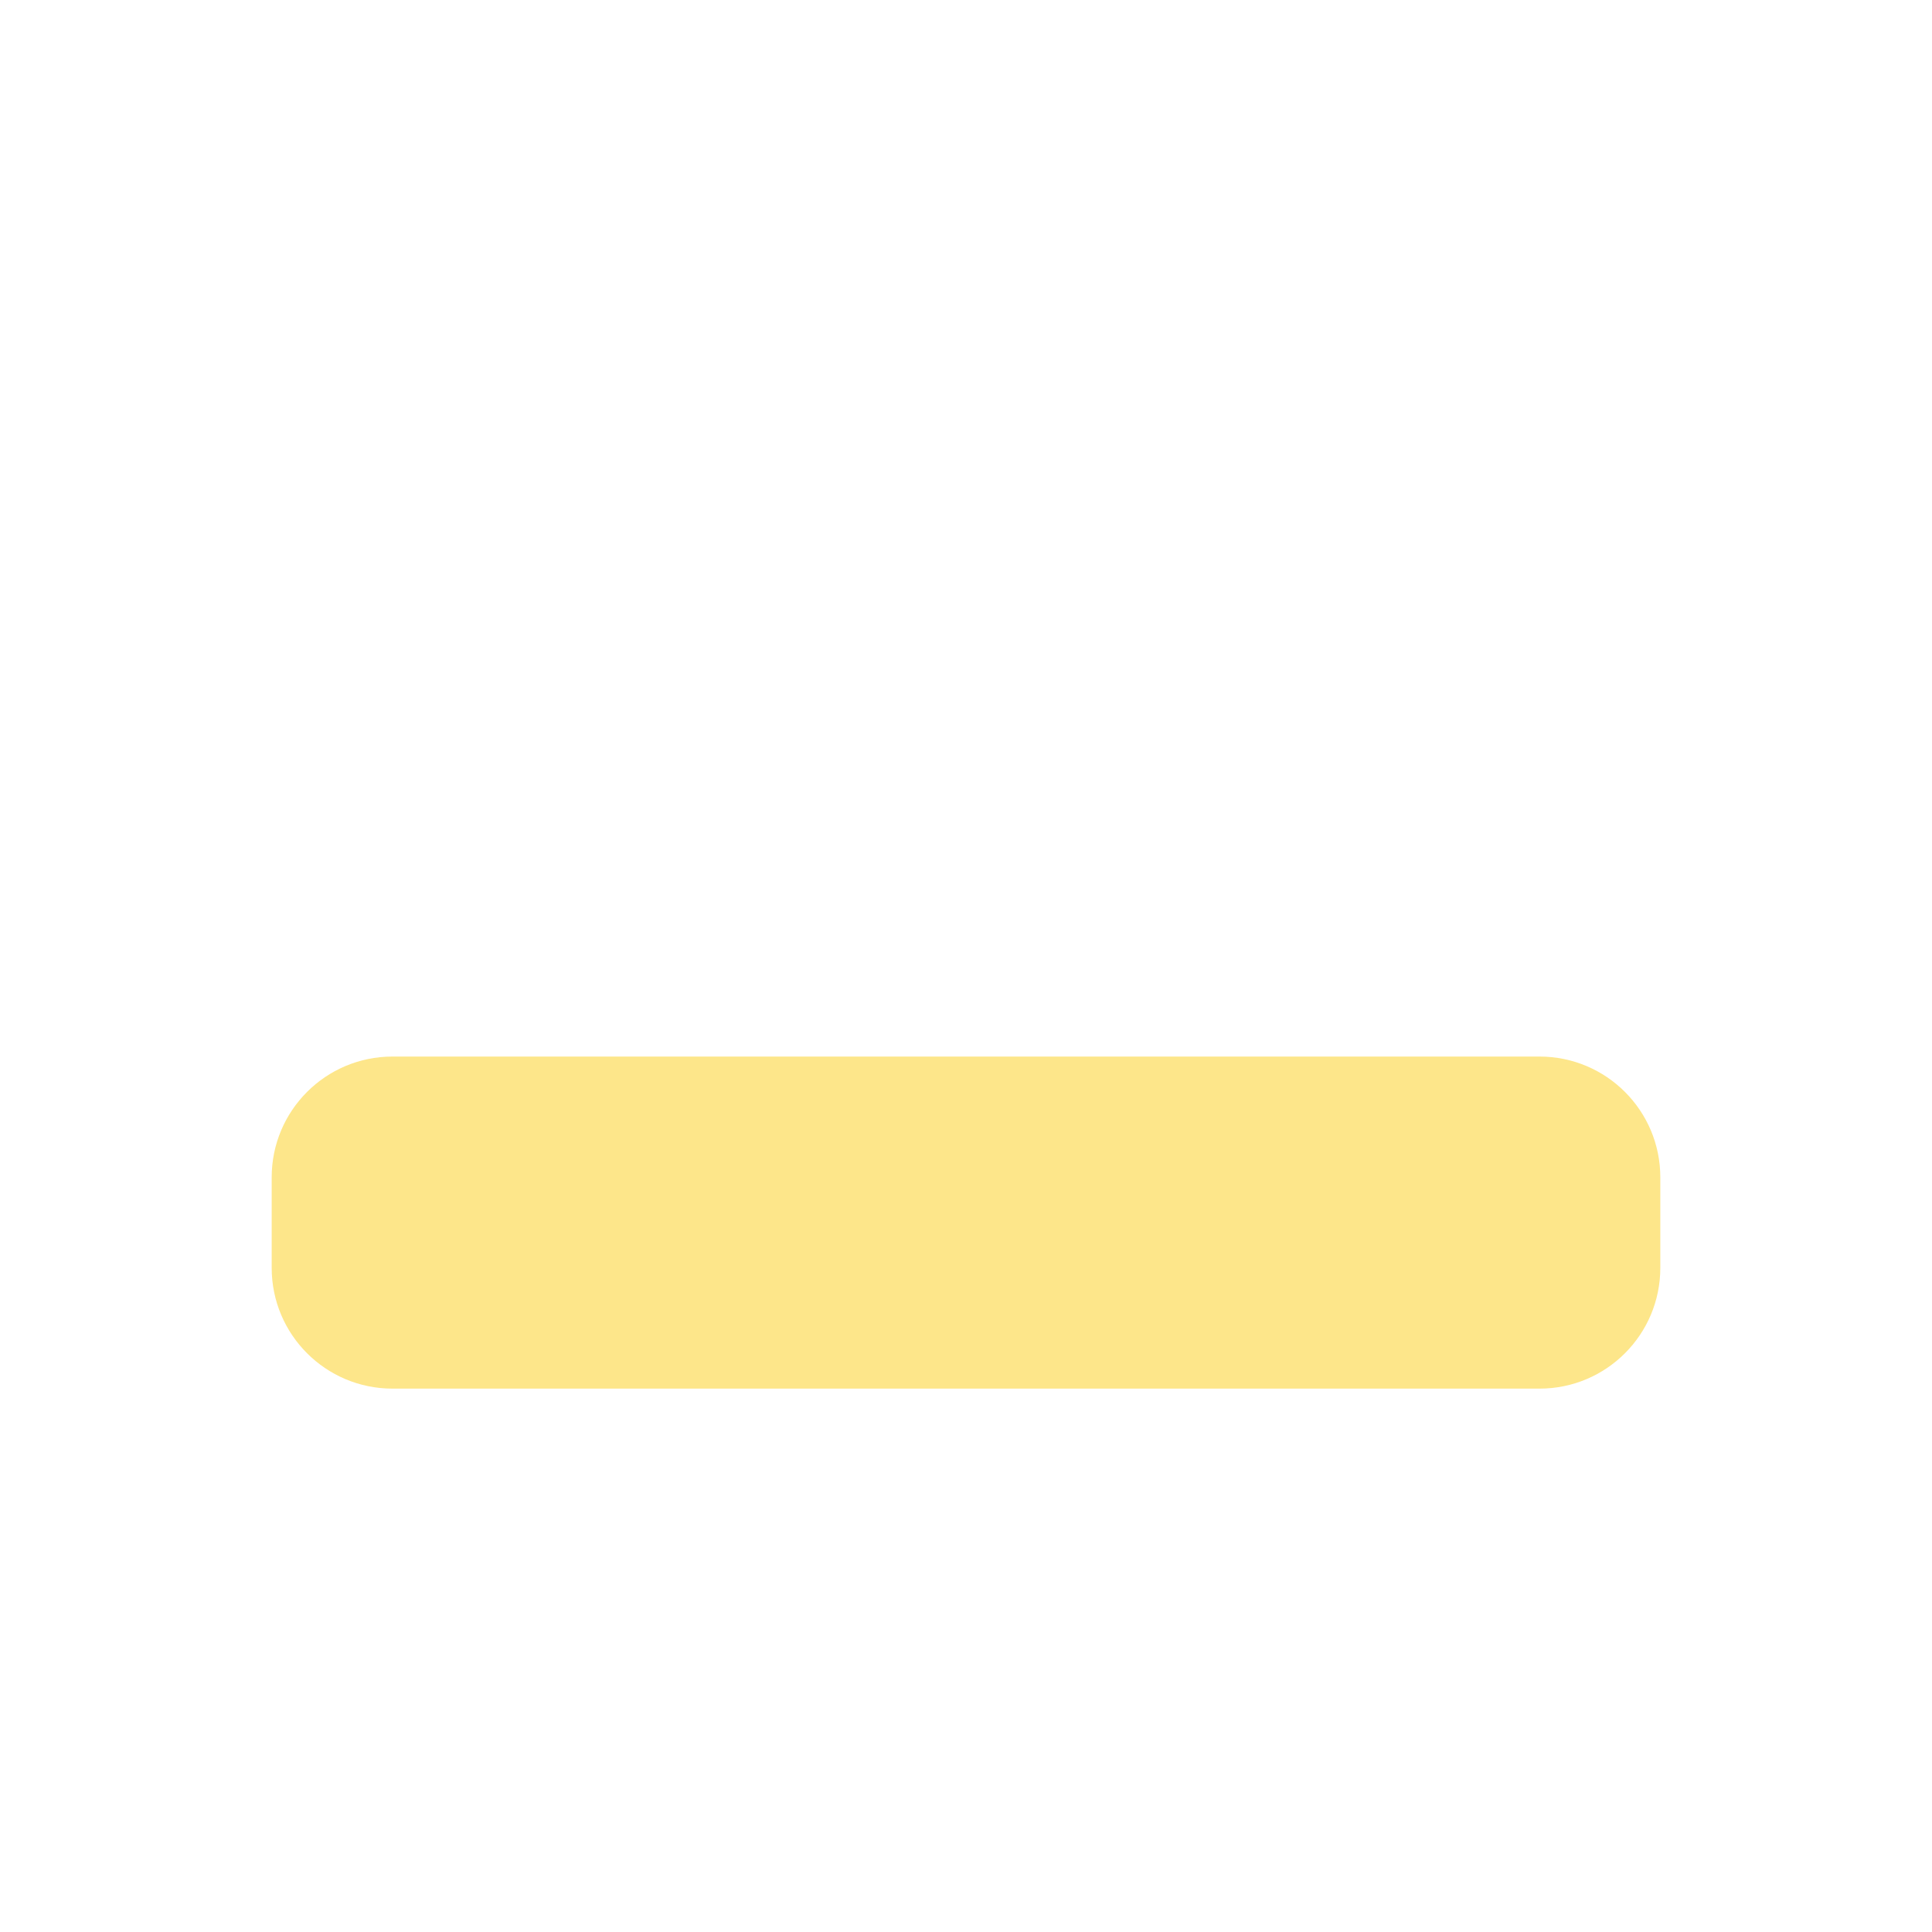
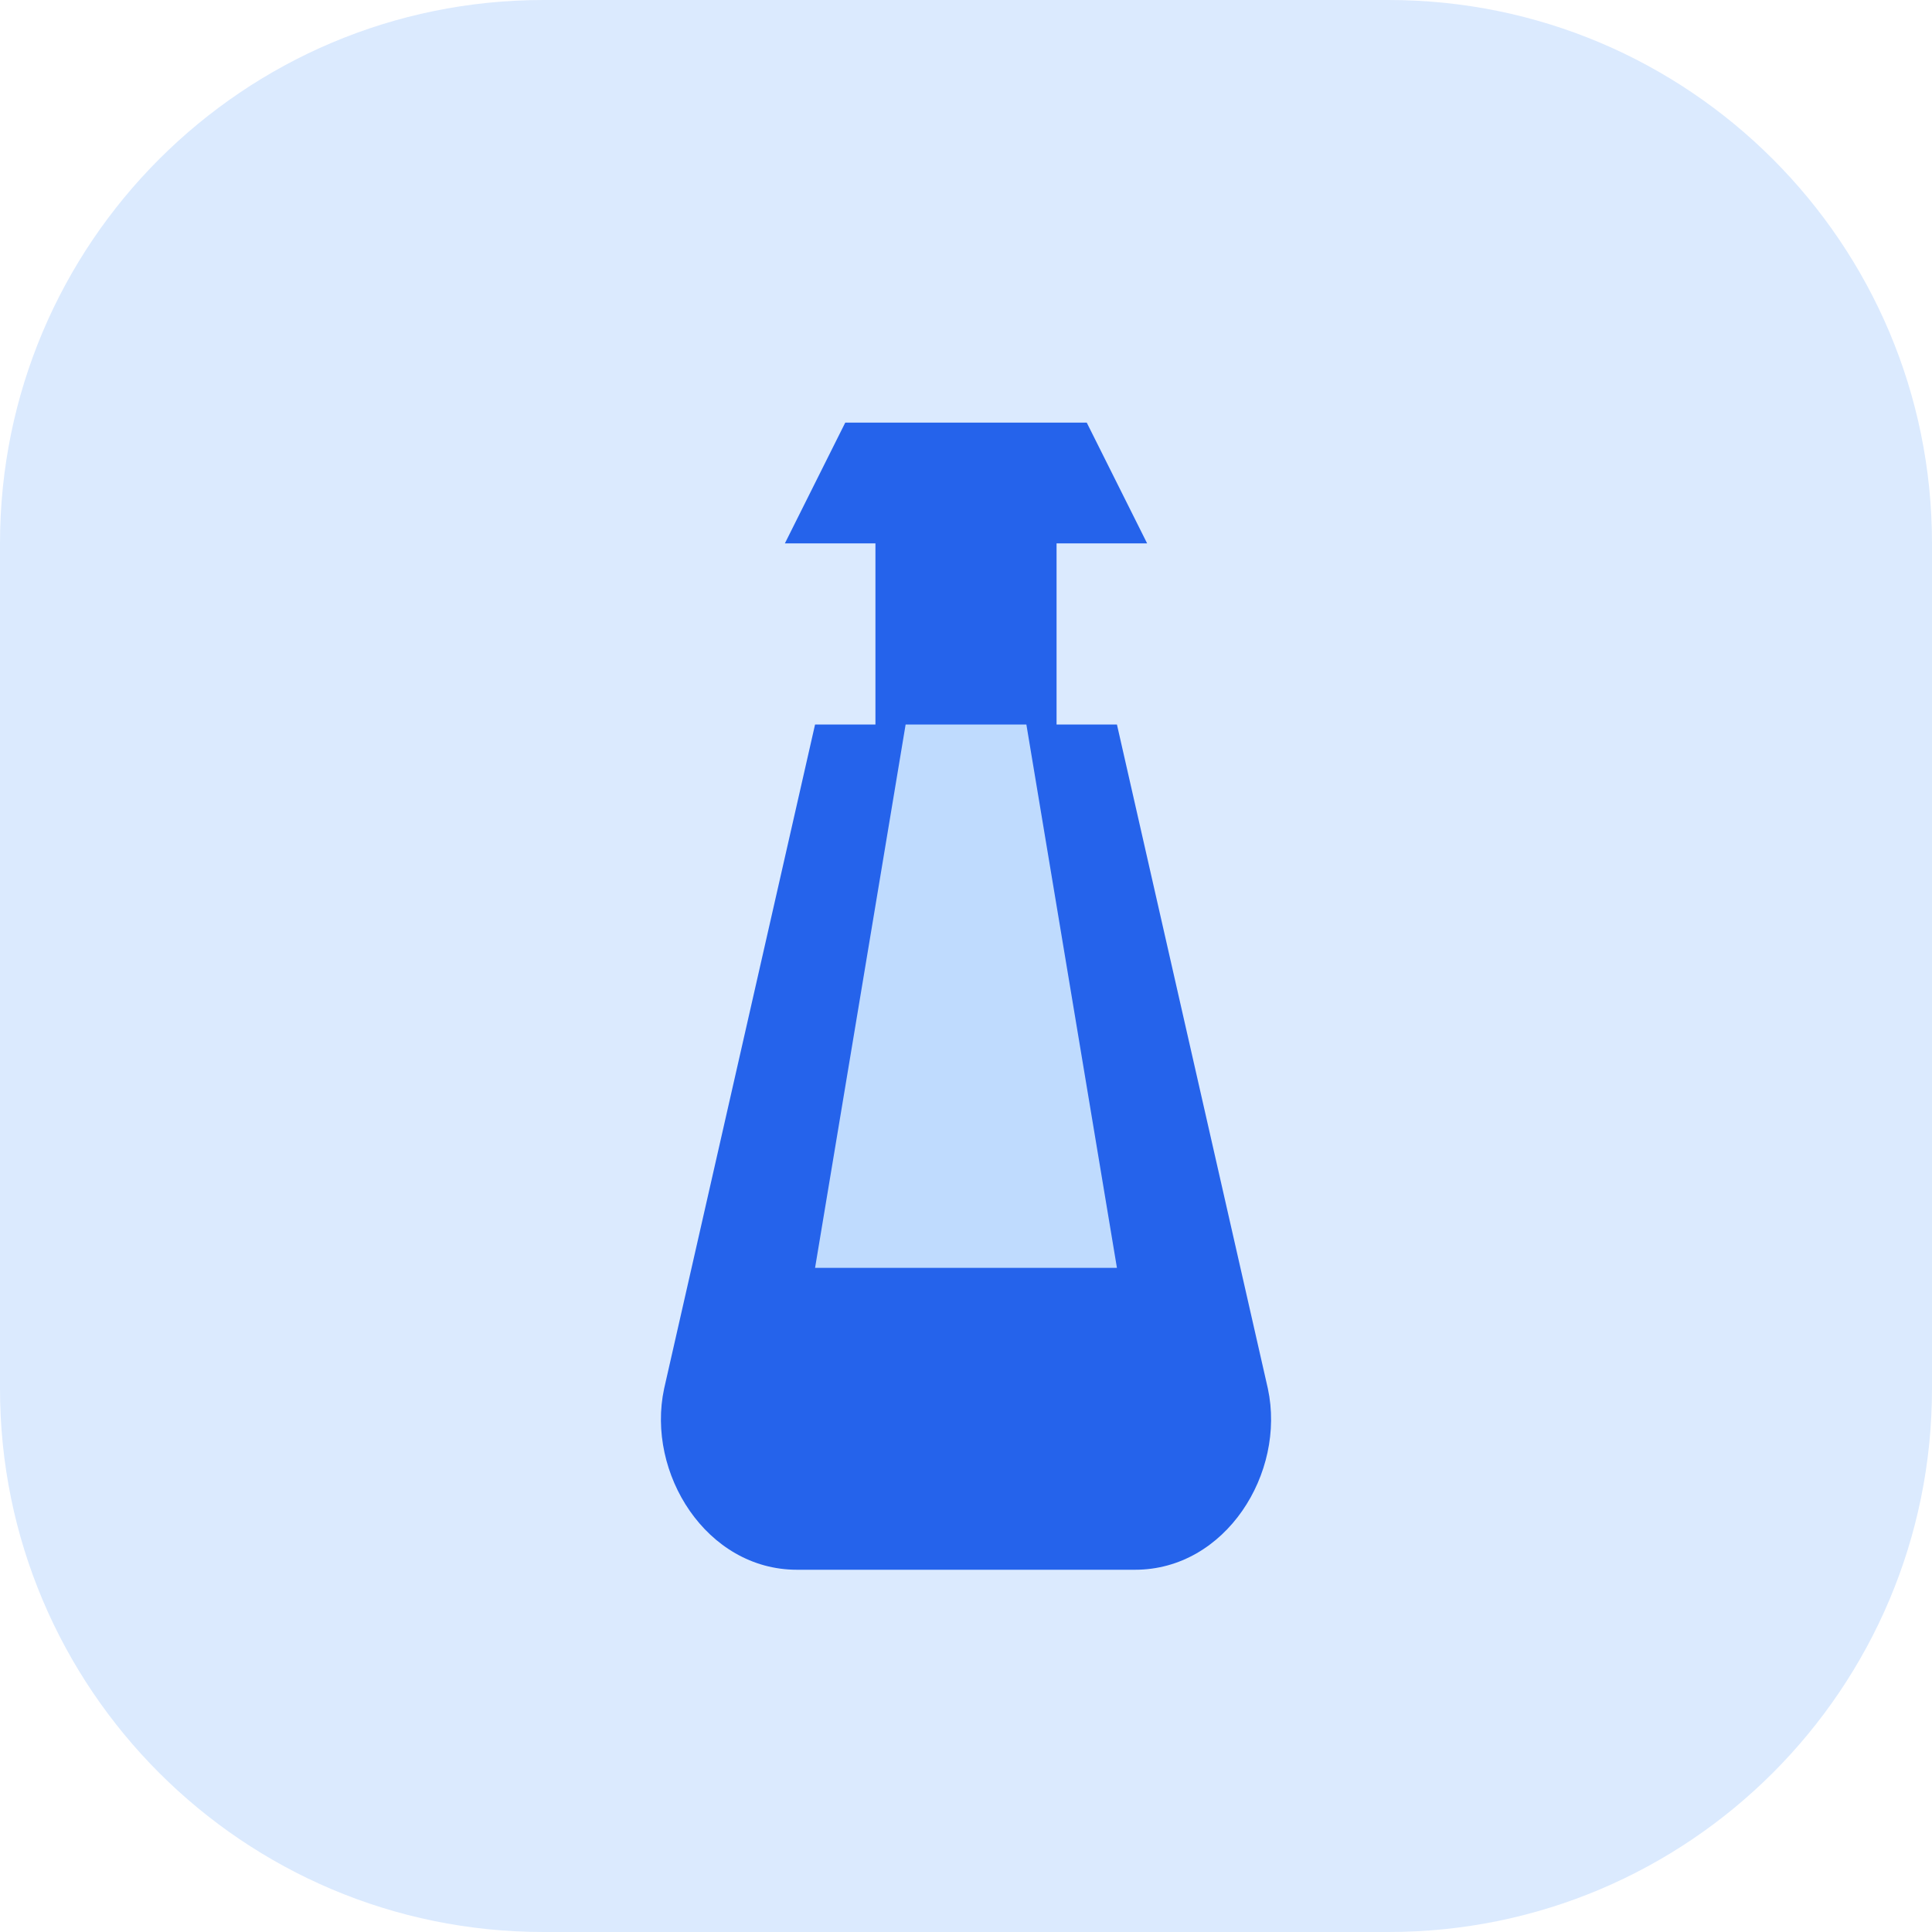
- <svg xmlns="http://www.w3.org/2000/svg" width="128" height="128">
-   <rect x="18" y="70" width="92" height="22" rx="8" fill="#fde68a" />
+ <svg xmlns="http://www.w3.org/2000/svg" viewBox="0 0 64 64" width="128" height="128" fill="none">
+   <rect width="64" height="64" rx="18" fill="#dbeafe" />
+   <path fill="#2563eb" d="M36 14h-8l-2 4h3v6h-2l-5 22c-.6 2.8 1.4 6 4.4 6h11.2c3 0 5-3.2 4.4-6L37 24h-2v-6h3l-2-4z" />
+   <path fill="#bfdbfe" d="M30 24h4l3 18H27z" />
</svg>
